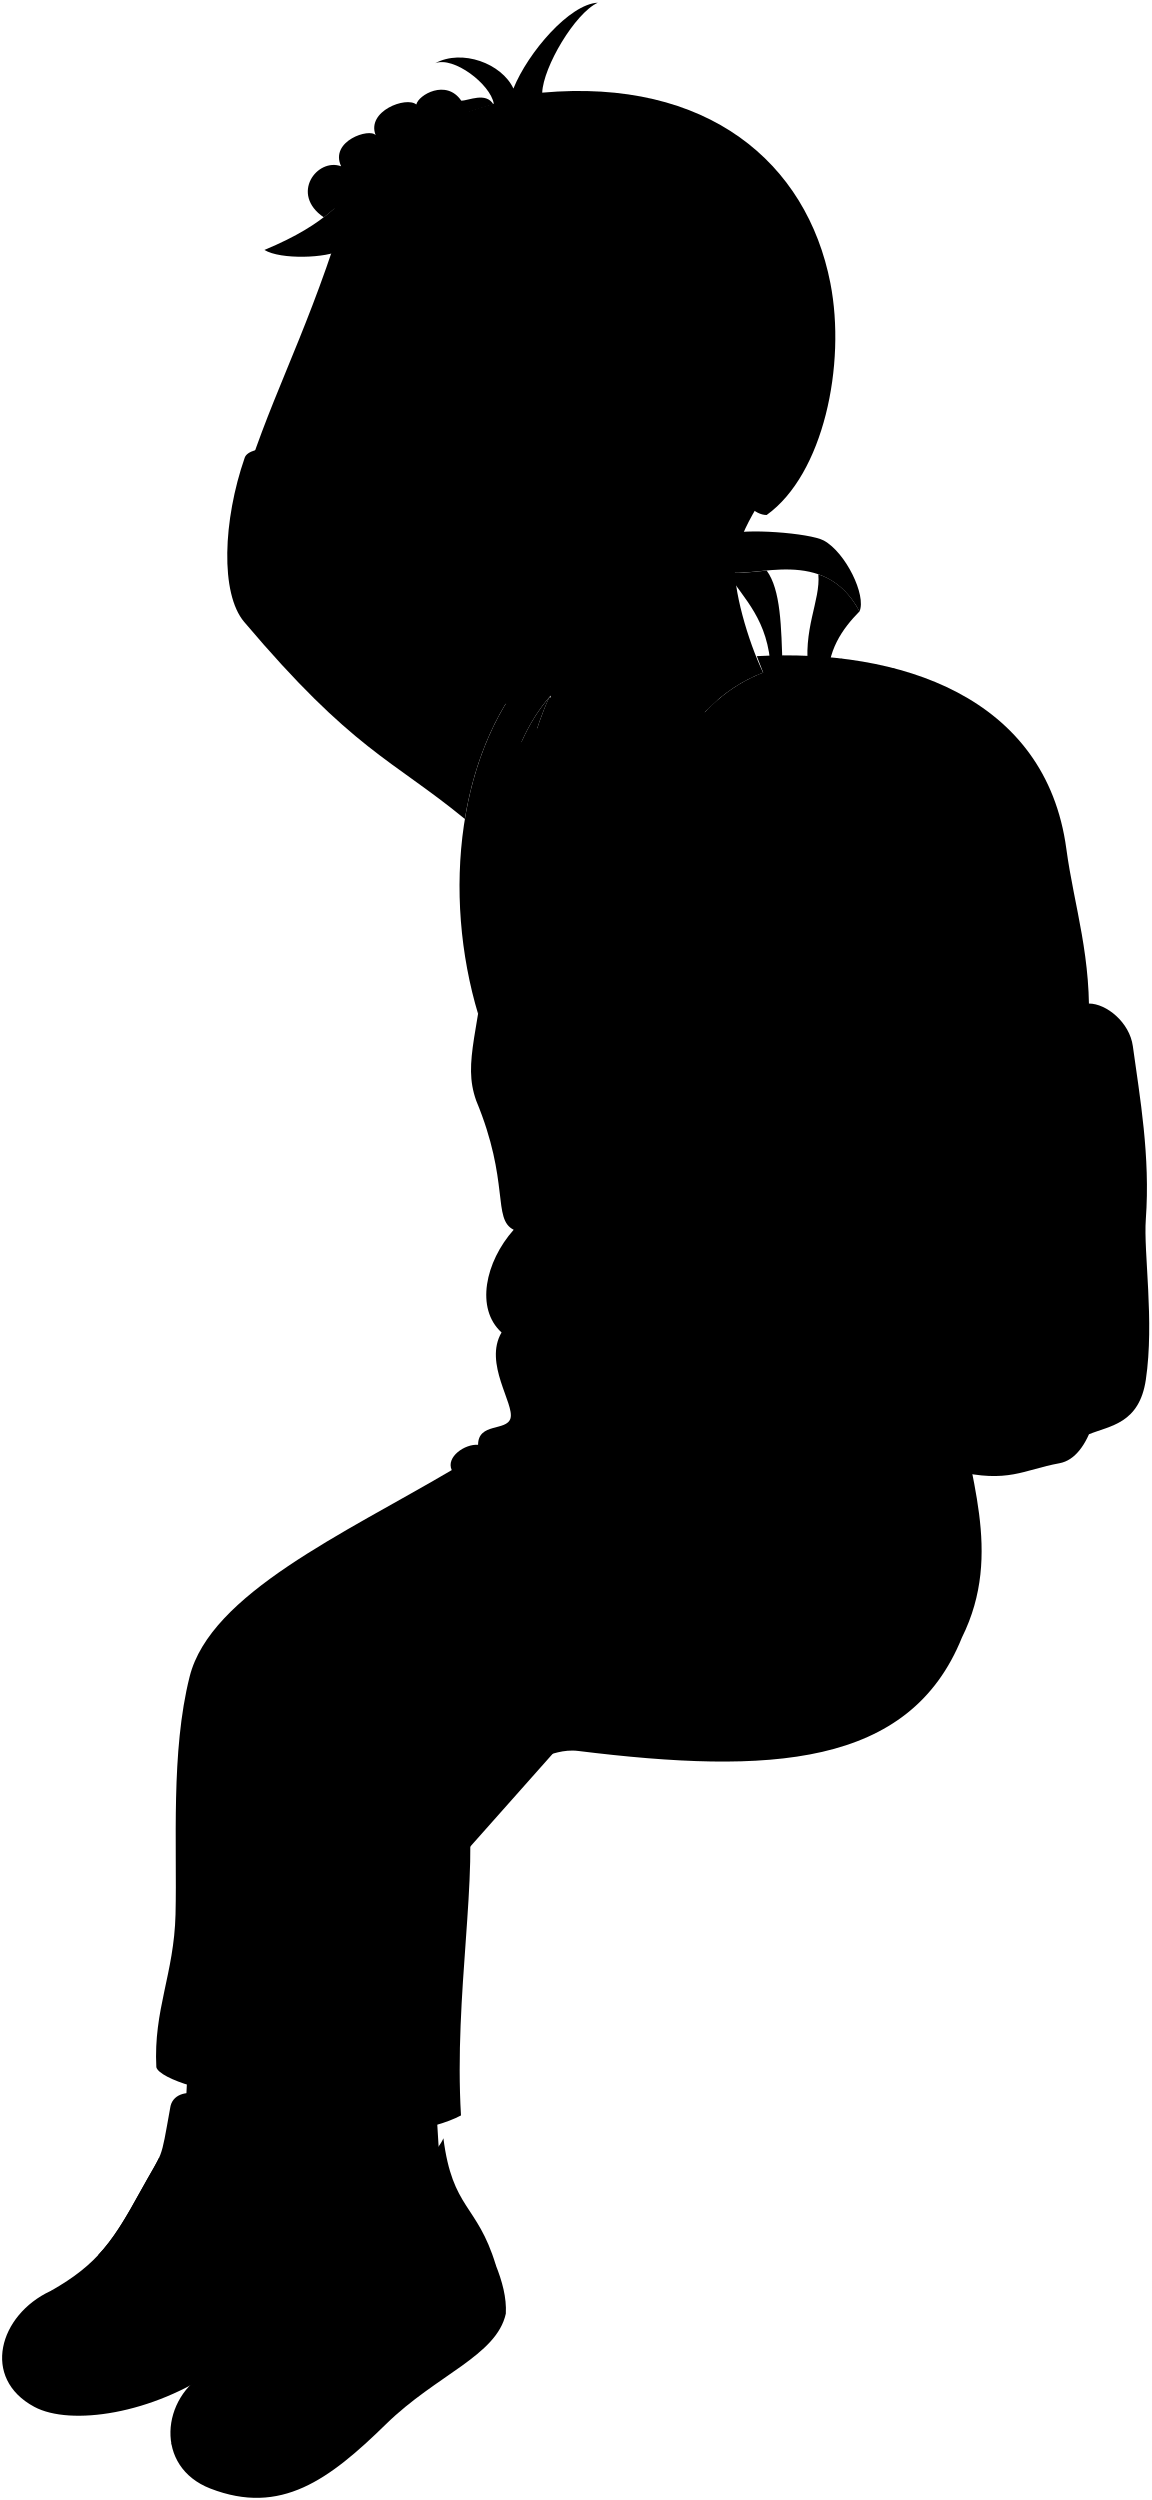
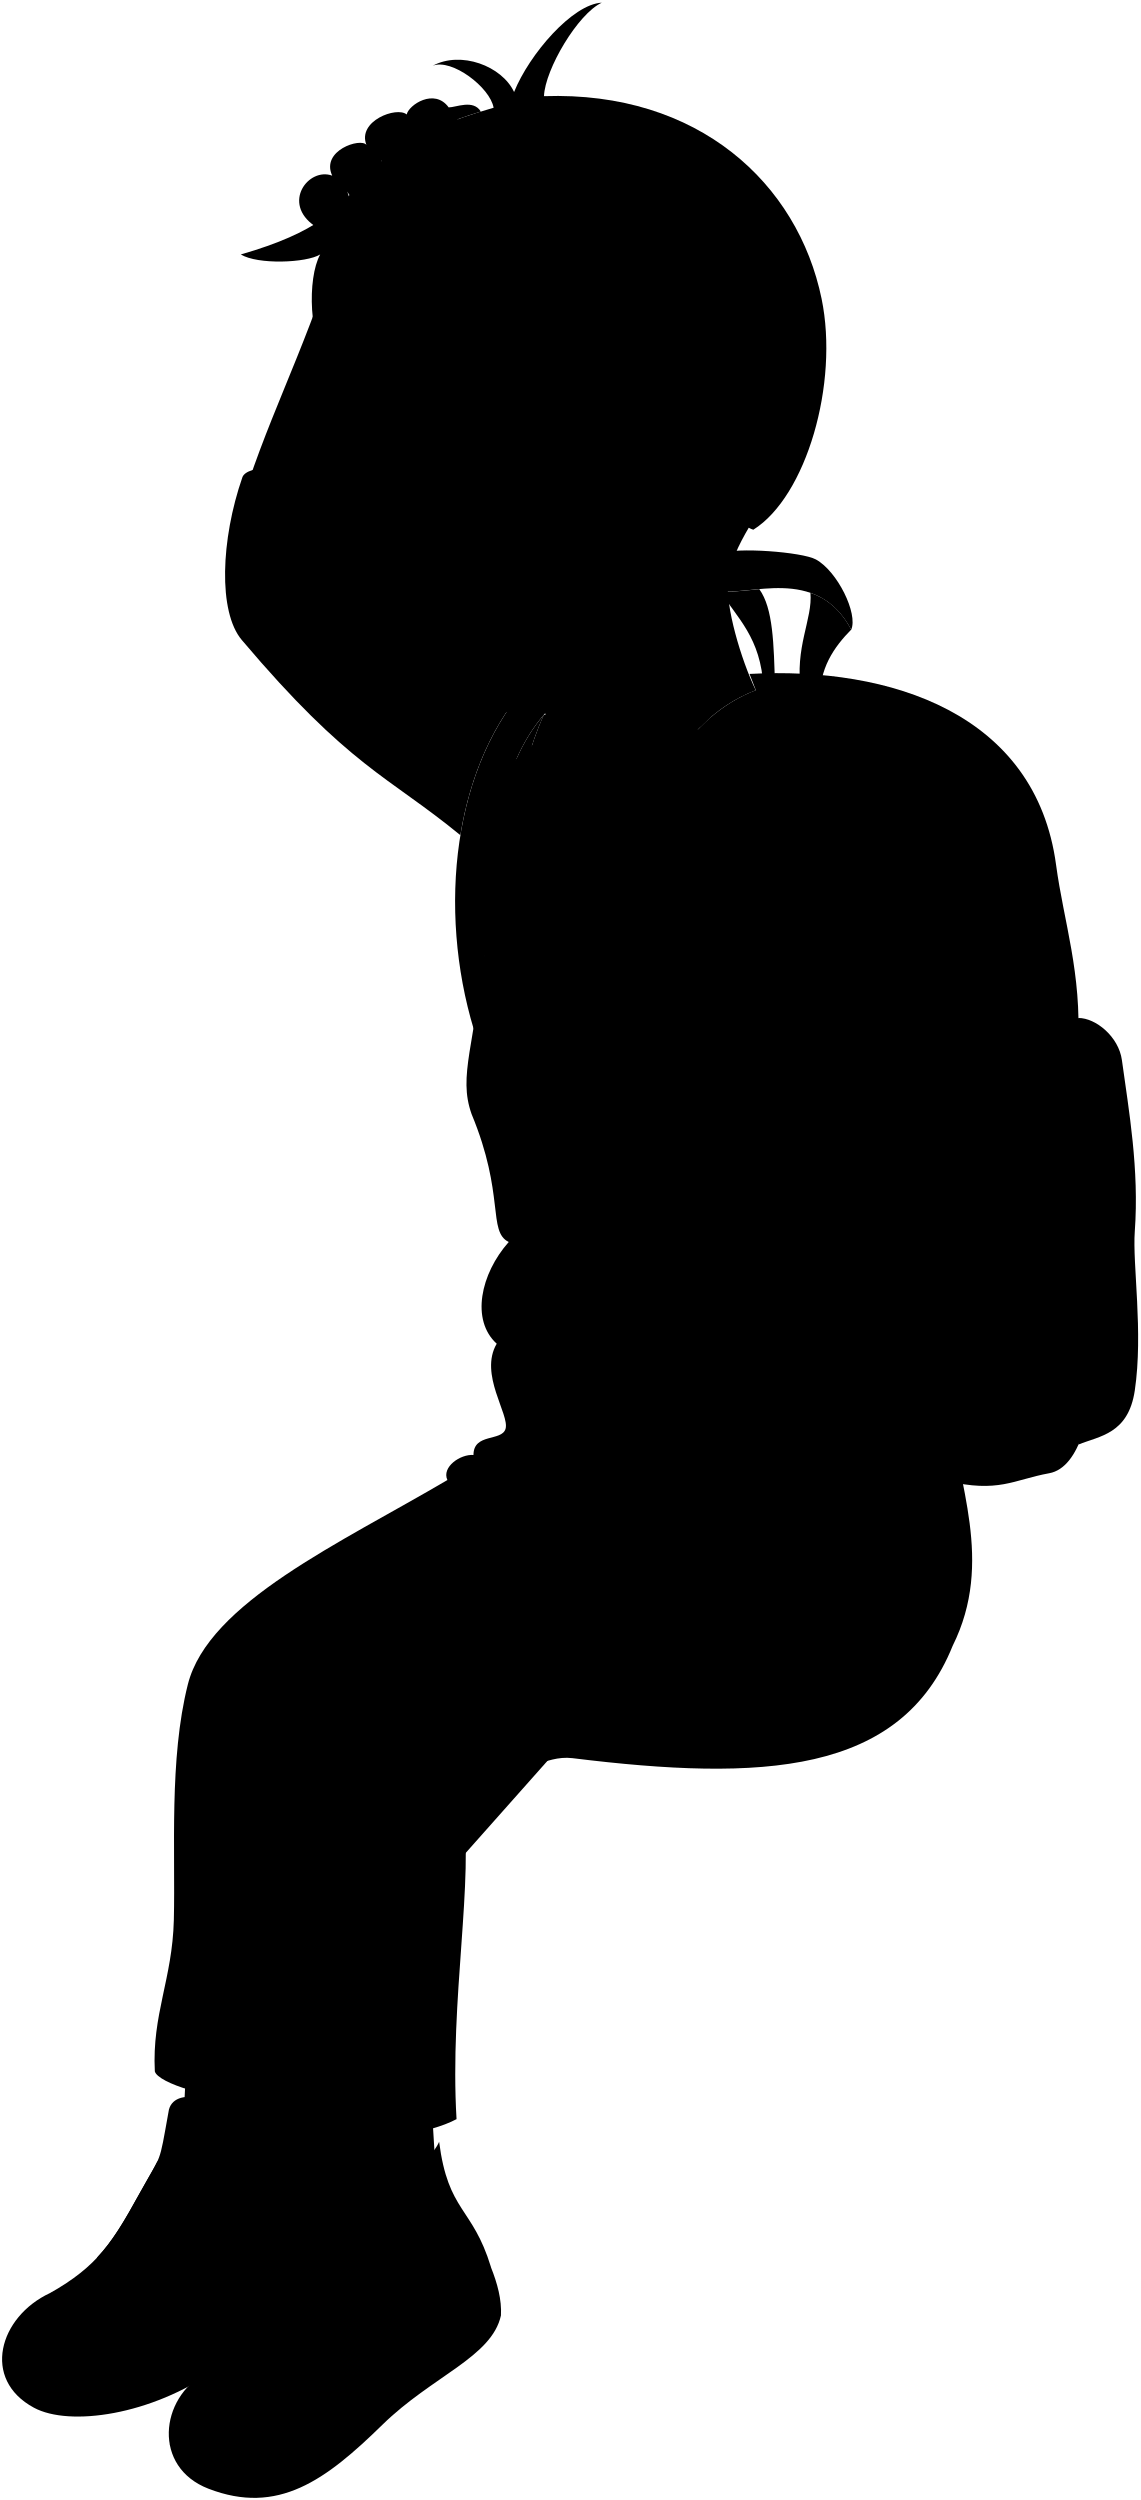
- <svg viewBox="0 0 131.98 286.56">
+ <svg viewBox="0 0 131.98 289.35">
  <g class="sockWhite">
-     <path d="m36.63,235.55l-.82,8.01c-2.29,2.39-12.5,2.48-14.57-1.02l.52-10.54,14.88,3.55Z" />
-     <path d="m49.92,240.2l.5,8.21c-1.88,2.72-11.97,4.29-14.57,1.17l-1.18-10.49,15.25,1.12Z" />
+     <path d="m36.63,238.34l-.82,8.01c-2.29,2.39-12.5,2.48-14.57-1.02l.52-10.54,14.88,3.55Z" />
+     <path d="m49.92,242.99l.5,8.21c-1.88,2.72-11.97,4.29-14.57,1.17l-1.18-10.49,15.25,1.12Z" />
  </g>
  <g class="soleWhite">
-     <path d="m40.32,255.79c.45,2,.65,3.94.25,5.72-1.82,4.6-8.97,5.31-15.59,9.97-7.47,5.26-16.93,6.62-21.05,4.4-6.1-3.28-4.04-10.52,1.85-13.27l34.53-6.81Z" />
-     <path d="m56.81,259.59c.76,1.9,1.27,3.78,1.17,5.61-1.06,4.83-7.95,7-13.73,12.66-6.53,6.39-12.07,10.51-20.13,7.39-6.46-2.5-5.66-10.48-.3-13.4l32.99-12.26Z" />
+     <path d="m40.32,258.58c.45,2,.65,3.94.25,5.72-1.82,4.6-8.97,5.31-15.59,9.97-7.47,5.26-16.93,6.62-21.05,4.4-6.1-3.28-4.04-10.52,1.85-13.27l34.53-6.81Z" />
+     <path d="m56.81,262.38c.76,1.9,1.27,3.78,1.17,5.61-1.06,4.83-7.95,7-13.73,12.66-6.53,6.39-12.07,10.51-20.13,7.39-6.46-2.5-5.66-10.48-.3-13.4l32.99-12.26Z" />
  </g>
  <g class="bennettShoe">
-     <path d="m36.75,241.45c.42,8.26,2.59,7.1,3.58,14.35-.42,3.18-5.21,6.84-11.13,8.93-6.65,2.34-7.63,4.18-12.15,5.91-1.97-4.98-7.94-8.27-11.26-8.03,5.54-3.13,7.26-5.9,10.36-11.52,2.65-4.79,2.21-3.1,3.35-9.43.39-3.2,6.7-1.79,6.27,2.37,4.35,1.18,9.31,0,10.98-2.58Z" />
-     <path d="m50.82,245.07c1.05,8.22,3.86,7.52,6,14.52.1,3.21-4.2,7.31-9.56,10.6-6.02,3.4-6.76,6.01-10.93,8.44-2.74-4.59-8.58-7.05-12.5-6.77,4.97-3.98,6.22-6.99,8.38-13.03,1.84-5.15,1.87-4,1.98-10.42.06-3.79,6.13-3.2,6.37.98,4.48.47,9.04-1.47,10.27-4.3Z" />
+     <path d="m36.75,244.24c.42,8.26,2.59,7.1,3.58,14.35-.42,3.18-5.21,6.84-11.13,8.93-6.65,2.34-7.63,4.18-12.15,5.91-1.97-4.98-7.94-8.27-11.26-8.03,5.54-3.13,7.26-5.9,10.36-11.52,2.65-4.79,2.21-3.1,3.35-9.43.39-3.2,6.7-1.79,6.27,2.37,4.35,1.18,9.31,0,10.98-2.58Z" />
+     <path d="m50.82,247.86c1.05,8.22,3.86,7.52,6,14.52.1,3.21-4.2,7.31-9.56,10.6-6.02,3.4-6.76,6.01-10.93,8.44-2.74-4.59-8.58-7.05-12.5-6.77,4.97-3.98,6.22-6.99,8.38-13.03,1.84-5.15,1.87-4,1.98-10.42.06-3.79,6.13-3.2,6.37.98,4.48.47,9.04-1.47,10.27-4.3Z" />
  </g>
  <g class="shoelace">
-     <path d="m16.15,251.08c-1.77,3.21-3.1,5.49-4.94,7.44,2.07.43,4.28,1.68,6.26,2.85,2.94-3.47,5.32-7.34,7.12-11.66-1.3-.65-4.29-1.74-6.37-2.35-.42.86-1.03,1.83-2.07,3.72Z" />
-     <path d="m32.2,258.82c-1.24,3.46-2.18,5.92-3.68,8.14,2.11.09,5.34.76,6.64,1.8,2.34-3.89,4.07-8.1,5.16-12.65-1.28-.54-4.35-1.2-6.66-1.3-.28.92-.72,1.97-1.45,4Z" />
+     <path d="m16.15,253.87c-1.77,3.21-3.1,5.49-4.94,7.44,2.07.43,4.28,1.68,6.26,2.85,2.94-3.47,5.32-7.34,7.12-11.66-1.3-.65-4.29-1.74-6.37-2.35-.42.86-1.03,1.83-2.07,3.72Z" />
+     <path d="m32.2,261.61c-1.24,3.46-2.18,5.92-3.68,8.14,2.11.09,5.34.76,6.64,1.8,2.34-3.89,4.07-8.1,5.16-12.65-1.28-.54-4.35-1.2-6.66-1.3-.28.92-.72,1.97-1.45,4Z" />
  </g>
-   <path class="converseLogo" d="m32.26,258.65c1.55-4.32,1.77-4.08,1.88-8.14-.78-.84-1.86-1.22-3.15-.71-4.34,1.72-2.8,9.58,1.27,8.84Z" />
+   <path class="converseLogo" d="m32.26,261.44c1.55-4.32,1.77-4.08,1.88-8.14-.78-.84-1.86-1.22-3.15-.71-4.34,1.72-2.8,9.58,1.27,8.84Z" />
  <g class="backpack">
-     <path class="backpackMedium" d="m124.82,115.03c2,0,4.66,2.16,5.03,4.88.81,5.89,2.01,12.63,1.49,19.83-.28,3.83,1,11.66,0,18.41-.75,5.03-4.08,5.26-6.52,6.25-1.87-18.34-2.2-46.23,0-49.38Z" />
-     <polygon class="backpackZipperPull" points="129.44 128.86 128.16 129.05 128.82 135.95 130.62 135.66 129.44 128.86" />
-     <path class="backpackZipperTeeth" d="m124.83,115.89c2.94.98,3.57,4.1,3.92,7.02.24,2.05.31,3.69.69,5.95l-1.28.19c-.26-2.17-.27-3.53-.42-5.85-.19-2.87-1.06-5.73-2.91-6.58v-.73Z" />
-     <path class="backpackPocket" d="m125.76,129.92c1.44,8.95-.03,15.61.49,24.44.36,6.17-1.26,12.71-4.8,13.36-4.2.77-5.86,2.32-11.94.88l-.77-36.58c5.21-2.17,11.72-3.87,17.02-2.1Z" />
-     <path class="backpackLight" d="m86.75,75.21c16.36-.88,33.13,4.6,35.48,22.1.89,6.62,2.98,12.49,2.54,20.89-.11,4.34.77,6.85.99,11.72-3.98-.22-11.16,2.43-17.02,2.1l-21.99-56.81Z" />
+     <path class="backpackMedium" d="m124.82,117.82c2,0,4.66,2.16,5.03,4.88.81,5.89,2.01,12.63,1.49,19.83-.28,3.83,1,11.66,0,18.41-.75,5.03-4.08,5.26-6.52,6.25-1.87-18.34-2.2-46.23,0-49.38Z" />
+     <polygon class="backpackZipperPull" points="129.44 131.65 128.16 131.84 128.82 138.74 130.62 138.45 129.44 131.65" />
+     <path class="backpackZipperTeeth" d="m124.83,118.68c2.94.98,3.57,4.1,3.92,7.02.24,2.05.31,3.69.69,5.95l-1.28.19c-.26-2.17-.27-3.53-.42-5.85-.19-2.87-1.06-5.73-2.91-6.58v-.73Z" />
+     <path class="backpackPocket" d="m125.76,132.71c1.44,8.95-.03,15.61.49,24.44.36,6.17-1.26,12.71-4.8,13.36-4.2.77-5.86,2.32-11.94.88l-.77-36.58c5.21-2.17,11.72-3.87,17.02-2.1Z" />
+     <path class="backpackLight" d="m86.75,78c16.36-.88,33.13,4.6,35.48,22.1.89,6.62,2.98,12.49,2.54,20.89-.11,4.34.77,6.85.99,11.72-3.98-.22-11.16,2.43-17.02,2.1l-21.99-56.81Z" />
    <g class="backpackAdjusterDark">
-       <path d="m93.8,65.82c.28,3.05-1.87,6.31-1.08,11.47l2.22,1.06c-.23-3.71,1.63-6.29,3.58-8.27-1.27-2.39-2.93-3.64-4.72-4.26Z" />
-       <path d="m83.29,65.53c1.98,3.19,4.79,5.44,5.07,11.26l1.34-.16c-.14-4.85-.21-9.02-1.82-11.23-1.86.17-3.51.43-4.6.14Z" />
+       <path d="m93.8,68.61c.28,3.05-1.87,6.31-1.08,11.47l2.22,1.06c-.23-3.71,1.63-6.29,3.58-8.27-1.27-2.39-2.93-3.64-4.72-4.26Z" />
+       <path d="m83.29,68.32c1.98,3.19,4.79,5.44,5.07,11.26l1.34-.16c-.14-4.85-.21-9.02-1.82-11.23-1.86.17-3.51.43-4.6.14Z" />
    </g>
-     <path class="backpackCreaseLine" d="m96.42,75.48c3.04,1.2,6.78,4.37,9.12,8.73" />
-     <path class="backpackOverlapLine" d="m102.37,76.57c6.6,3.79,11.13,8.68,13.5,14.82,4.01,10.36,3.71,24.2,4.91,39.07" />
+     <path class="backpackCreaseLine" d="m96.42,78.27c3.04,1.2,6.78,4.37,9.12,8.73" />
+     <path class="backpackOverlapLine" d="m102.37,79.36c6.6,3.79,11.13,8.68,13.5,14.82,4.01,10.36,3.71,24.2,4.91,39.07" />
  </g>
-   <path class="shirtWhite" d="m112.55,142.19c-26.52,66.01-111.71-106.42-5.5-50.07,5.97,10.17,5.71,28.84,5.5,50.07Z" />
+   <path class="shirtWhite" d="m112.55,144.98c-26.52,66.01-111.71-106.42-5.5-50.07,5.97,10.17,5.71,28.84,5.5,50.07Z" />
  <g class="overalls">
-     <path d="m112.15,150.39c2.41-2.55.21-5.23.85-8.99-4.46,8.05-12.76,15.69-15.66,15.08-7.81-1.68-21.88-50.83-21.88-50.83-5.31,2.46-14.59,2.02-19.19,0-1.3,12.7-3.28,15.99-1.69,20.5,3.89,9.37,1.83,13.58,4.3,14.81-3.27,3.69-4.4,9.04-1.39,11.77-2.08,3.54,1.52,8.21,1.02,9.86-.45,1.48-3.71.46-3.71,3.02-1.51-.12-3.71,1.39-3.02,2.9-12.41,7.31-27.66,14.19-30.04,23.66-2.18,8.65-1.43,19.26-1.62,27.26-.17,6.85-2.54,10.92-2.2,17.52.34,1.36,6.75,3.34,10.81,3.09.17,5.64,17.73,5.84,24.11,2.44-.82-13.89,2.08-27.72.69-36.52,1.89-.72,2.32-2.24,1.8-4.29,1.81.81,2.98.29,3.87-.83,1.36,2.22,3.72-.55,7.06-.14,21.96,2.71,37.99,1.91,44-13,4.87-9.79.46-18.95-.28-27.39-.23-3.63,3.25-6.03,2.18-9.91Z" />
-     <path d="m71.66,119.59c-4.54.32-9.92-.12-13.79-1.28-.07,4.38.57,8.65,1.92,12.82.66.82,1.51,1.61,2.59,2.38,2.68.61,5.38,1.02,8.38,1.01.86-.6,1.72-1.43,2.28-2.16-.67-4.34-1.16-8.57-1.38-12.77Z" />
-     <path d="m74.2,97.22c.67-6.74,3.44-13.02,8.05-16.99-6.69,3.97-11.02,11.61-12.04,23.28.09.68,2.54.6,3.68-.02,0-2.06.1-4.15.31-6.28Z" />
-     <path d="m56.46,103.21c1.27.32,2.6.33,2.6-.22,0-7.8.7-16.01,3.89-23.06-5.2,6.1-5.82,14.56-6.49,23.28Z" />
+     <path d="m112.15,153.18c2.41-2.55.21-5.23.85-8.99-4.46,8.05-12.76,15.69-15.66,15.08-7.81-1.68-21.88-50.83-21.88-50.83-5.31,2.46-14.59,2.02-19.19,0-1.3,12.7-3.28,15.99-1.69,20.5,3.89,9.37,1.83,13.58,4.3,14.81-3.27,3.69-4.4,9.04-1.39,11.77-2.08,3.54,1.52,8.21,1.02,9.86-.45,1.48-3.71.46-3.71,3.02-1.51-.12-3.71,1.39-3.02,2.9-12.41,7.31-27.66,14.19-30.04,23.66-2.18,8.65-1.43,19.26-1.62,27.26-.17,6.85-2.54,10.92-2.2,17.52.34,1.36,6.75,3.34,10.81,3.09.17,5.64,17.73,5.84,24.11,2.44-.82-13.89,2.08-27.72.69-36.52,1.89-.72,2.32-2.24,1.8-4.29,1.81.81,2.98.29,3.87-.83,1.36,2.22,3.72-.55,7.06-.14,21.96,2.71,37.99,1.91,44-13,4.87-9.79.46-18.95-.28-27.39-.23-3.63,3.25-6.03,2.18-9.91Z" />
+     <path d="m71.66,122.38c-4.54.32-9.92-.12-13.79-1.28-.07,4.38.57,8.65,1.92,12.82.66.82,1.51,1.61,2.59,2.38,2.68.61,5.38,1.02,8.38,1.01.86-.6,1.72-1.43,2.28-2.16-.67-4.34-1.16-8.57-1.38-12.77Z" />
+     <path d="m74.2,100.01c.67-6.74,3.44-13.02,8.05-16.99-6.69,3.97-11.02,11.61-12.04,23.28.09.68,2.54.6,3.68-.02,0-2.06.1-4.15.31-6.28Z" />
+     <path d="m56.46,106c1.27.32,2.6.33,2.6-.22,0-7.8.7-16.01,3.89-23.06-5.2,6.1-5.82,14.56-6.49,23.28Z" />
  </g>
-   <path class="overallsFlap" d="m71.66,119.59c-.03-.67-.06-1.34-.09-2.01-4.81.29-9.61-.06-13.62-1.27-.04.67-.07,1.33-.08,2,3.87,1.16,9.25,1.6,13.79,1.28Z" />
+   <path class="overallsFlap" d="m71.66,122.38c-.03-.67-.06-1.34-.09-2.01-4.81.29-9.61-.06-13.62-1.27-.04.67-.07,1.33-.08,2,3.87,1.16,9.25,1.6,13.79,1.28Z" />
  <g class="clothingSilver">
-     <ellipse cx="72.79" cy="110.52" rx="1.83" ry="1.89" />
-     <ellipse cx="56.99" cy="109.58" rx="1.83" ry="1.89" />
+     <ellipse cx="72.79" cy="113.31" rx="1.83" ry="1.89" />
+     <ellipse cx="56.99" cy="112.37" rx="1.83" ry="1.89" />
  </g>
  <g class="backpackAdjusterLight">
-     <path d="m83.45,61.27c1.67-.76,9.38-.18,10.98.69,2.49,1.36,4.9,6.28,4.09,8.13-4.03-7.58-12.02-3.72-15.23-4.56-.24-.8-1.03-3.72.17-4.26Z" />
-     <path d="m97.33,137.6c4.31,6.62,8.88,13.26,13.68,18.39.46,2.97-.68,4.11-.57,6.62-6.96-7.65-12.63-15.62-17.06-22.91l3.95-2.1Z" />
+     <path d="m83.45,64.06c1.67-.76,9.38-.18,10.98.69,2.49,1.36,4.9,6.28,4.09,8.13-4.03-7.58-12.02-3.72-15.23-4.56-.24-.8-1.03-3.72.17-4.26Z" />
+     <path d="m97.33,140.39c4.31,6.62,8.88,13.26,13.68,18.39.46,2.97-.68,4.11-.57,6.62-6.96-7.65-12.63-15.62-17.06-22.91l3.95-2.1Z" />
  </g>
  <g class="backpackStrap">
-     <path d="m98.03,81.27l-14.51,22.39c.94,11.88,4.66,17.6,12.65,27.46,1.86,2.29-.13,4.39,1.16,6.48-.7,1.2-2.39,2.29-3.95,2.1-2.13-2.59-3.02-1.2-6.22-4.49-11.25-11.6-14.36-23.93-12.96-37.99.93-9.33,5.88-17.76,14.16-20.44,2.79-.9,8.67,2.09,9.67,4.49Z" />
-     <path d="m68.44,75.44c-14.42,8.24-10.25,25.81-13.61,40.88-4.16-13.77-2.51-30.65,6.75-40.42.51-.76,5.12-1.22,6.86-.46Z" />
+     <path d="m98.03,84.06l-14.51,22.39c.94,11.88,4.66,17.6,12.65,27.46,1.86,2.29-.13,4.39,1.16,6.48-.7,1.2-2.39,2.29-3.95,2.1-2.13-2.59-3.02-1.2-6.22-4.49-11.25-11.6-14.36-23.93-12.96-37.99.93-9.33,5.88-17.76,14.16-20.44,2.79-.9,8.67,2.09,9.67,4.49Z" />
+     <path d="m68.44,78.23c-14.42,8.24-10.25,25.81-13.61,40.88-4.16-13.77-2.51-30.65,6.75-40.42.51-.76,5.12-1.22,6.86-.46Z" />
  </g>
  <g class="bennettSleeves">
-     <path d="m61.58,75.9l-17.97-13.87c5.41-9.49-14.5-12.61-15.56-9.57-2.49,7.18-2.82,15.57-.06,18.83,12.46,14.73,16.89,15.7,25.29,22.58,1.13-6.88,3.82-13.25,8.3-17.97Z" />
-     <path d="m98.33,81.75c-10.11-3.47-17.9,7.95-14.81,21.91-.87,1.44-.78,2.34,0,2.85-2.01,13.12-6.25,12.34-3.78,14.89-.98,2.06-1.53,4.35-1.62,6.87-2.7.31-1.68,3.09-2.16,4.86-.4,1.47-2.85,1.54-1.39,4.4-3.24,1.39-.14,2.99-3.45,6.41,1.61,3.68,14.65,9.14,16.4,7.75,2.94-4.97,5.41-9.85,6.76-13.92,2.29-6.9,4.21-16.82,6.64-25.72,11.23-11.08,7.44-25.34-2.58-30.29Z" />
-     <path d="m82.25,80.23l-19.3-.3s0,0,0,0c-.84,1.85-1.5,3.77-2.03,5.75,2.49,3.46,8.92,3.96,13.45,2.81,2.02-3.62,4.68-6.37,7.88-8.27Z" />
+     <path d="m61.58,78.69l-17.97-13.87c5.41-9.49-14.5-12.61-15.56-9.57-2.49,7.18-2.82,15.57-.06,18.83,12.46,14.73,16.89,15.7,25.29,22.58,1.13-6.88,3.82-13.25,8.3-17.97Z" />
+     <path d="m98.33,84.54c-10.11-3.47-17.9,7.95-14.81,21.91-.87,1.44-.78,2.34,0,2.85-2.01,13.12-6.25,12.34-3.78,14.89-.98,2.06-1.53,4.35-1.62,6.87-2.7.31-1.68,3.09-2.16,4.86-.4,1.47-2.85,1.54-1.39,4.4-3.24,1.39-.14,2.99-3.45,6.41,1.61,3.68,14.65,9.14,16.4,7.75,2.94-4.97,5.41-9.85,6.76-13.92,2.29-6.9,4.21-16.82,6.64-25.72,11.23-11.08,7.44-25.34-2.58-30.29Z" />
+     <path d="m82.25,83.02l-19.3-.3s0,0,0,0c-.84,1.85-1.5,3.77-2.03,5.75,2.49,3.46,8.92,3.96,13.45,2.81,2.02-3.62,4.68-6.37,7.88-8.27Z" />
+   </g>
+   <g class="clothesFoldLine">
+     <path d="m54.24,83.03c-.65,2.69-1.06,5.86-.24,7.93" />
+     <path d="m52.8,82.35c-.75,1.86-1.73,4.11-1.22,5.59" />
+     <path d="m45.5,73.94c.36,2.36,1.39,4.13.6,6.02" />
+     <path d="m42.84,68.88c-2.07,6.1-2.03,13.67,2.78,17.69" />
+     <path d="m42.73,67.02c-7.3,5.03-18.51,4.24-4.55,0" />
+     <path d="m40.04,64.89c-3.42.86-6.94,1.11-10.53.96" />
  </g>
  <g class="clothesDisplayLine">
-     <path d="m36.32,278.62c-6.02,5.09-15.08,4.98-16.68,1.45" />
-     <path d="m17.05,270.63c-5.21,2.76-14.5,2.32-16.73.54" />
+     <path d="m36.32,281.41c-6.02,5.09-15.08,4.98-16.68,1.45" />
+     <path d="m17.05,273.42c-5.21,2.76-14.5,2.32-16.73.54" />
  </g>
  <g class="clothesOverlapLine">
-     <path d="m28.72,240.03c-.25-1.83-.33-3.89.33-7.04.98-4.67-1.24-34.37,2.67-42.92,3.71-8.12,27.14-17.63,43.61-21.92,1.19-1.83,3.43-2.52,6.38-2.44,4.56-2.13,9.57-2.63,14.85-2.09" />
-     <path d="m23.37,252.4c-2.48-1.04-4.65-2.03-6.54-2.52" />
-     <path d="m21.97,255c-2.3-1.03-4.55-1.82-6.63-2.47" />
-     <path d="m20.56,257.27c-2.26-1.2-4.44-2.12-6.5-2.54" />
-     <path d="m19.02,259.44c-2.14-1.24-4.23-2.22-6.21-2.85" />
-     <path d="m25.77,244.03c-.2,1.65-.3,3.1-1.18,5.68" />
-     <path d="m39.53,258.96c-2.56-.78-4.87-1.43-6.86-1.44" />
-     <path d="m38.57,261.75c-2.43-.81-4.76-1.33-6.94-1.38" />
-     <path d="m37.54,264.22c-2.42-.82-4.73-1.38-6.83-1.46" />
-     <path d="m36.37,266.6c-2.26-.98-4.44-1.69-6.58-1.82" />
-     <path d="m40.55,249.37c.06,1.66.22,4.05-.24,6.74" />
+     <path d="m28.72,242.82c-.25-1.83-.33-3.89.33-7.04.98-4.67-1.24-34.37,2.67-42.92,3.71-8.12,27.14-17.63,43.61-21.92,1.19-1.83,3.43-2.52,6.38-2.44,4.56-2.13,9.57-2.63,14.85-2.09" />
+     <path d="m23.37,255.19c-2.48-1.04-4.65-2.03-6.54-2.52" />
+     <path d="m21.97,257.79c-2.3-1.03-4.55-1.82-6.63-2.47" />
+     <path d="m20.56,260.06c-2.26-1.2-4.44-2.12-6.5-2.54" />
+     <path d="m19.02,262.23c-2.14-1.24-4.23-2.22-6.21-2.85" />
+     <path d="m25.77,246.82c-.2,1.65-.3,3.1-1.18,5.68" />
+     <path d="m39.53,261.75c-2.56-.78-4.87-1.43-6.86-1.44" />
+     <path d="m38.57,264.54c-2.43-.81-4.76-1.33-6.94-1.38" />
+     <path d="m37.54,267.01c-2.42-.82-4.73-1.38-6.83-1.46" />
+     <path d="m36.37,269.39c-2.26-.98-4.44-1.69-6.58-1.82" />
+     <path d="m40.55,252.16c.06,1.66.22,4.05-.24,6.74" />
  </g>
  <g class="eye">
-     <circle class="sclera" cx="60.29" cy="51.66" r="7.85" />
-     <ellipse class="irisDarkBrown" cx="59.17" cy="51.78" rx="2.47" ry="2.94" transform="translate(-7.07 9.41) rotate(-8.58)" />
-     <ellipse class="pupil" cx="58.72" cy="51.85" rx=".96" ry="1.14" transform="translate(-7.08 9.34) rotate(-8.58)" />
+     <circle class="sclera" cx="59.35" cy="52.49" r="8.24" />
+     <ellipse class="irisDarkBrown" cx="58.04" cy="52.61" rx="2.6" ry="3.08" transform="translate(-7.2 9.25) rotate(-8.58)" />
+     <ellipse class="pupil" cx="57.57" cy="52.68" rx="1.01" ry="1.2" transform="translate(-7.22 9.18) rotate(-8.58)" />
  </g>
  <g class="skinEastAsian">
-     <path d="m67.43,170.45h0c6.91-5.21,13.5-10.55,19.13-18.54-3.18,0-12.04-3.83-14.78-6.99-6.4,8.74-11.79,21.17-14.83,23.69-7.9,6.16-14.46,5.22-14.54,12.32h0c7.02-3.98,16.35-7.72,25.02-10.48Z" />
-     <path d="m47.97,19.47c-3.64,14.58-1.14,31.05-4.21,38.72-2.59,4.39-16.07.08-15.01-5.13,3.29-9.76,7.55-17.29,11.84-32.44" />
-     <path d="m57.29,72.03c-.15.58,4.37,3.37,5.81,7.75,1.09,5.64,9.8,5.65,18.04,1.49,1.79-1.81,3.91-3.24,6.33-4.17,0,0,0,0,0,0-1.72-3.57-3.53-9.76-3.2-12.67.48-4.18,3.59-7.73,7.58-14.57" />
-     <path d="m77.37,67.02c-1.02,3.41-5.51,8.35-9.62,10.34-4.41,2.14-7.91,3.6-11.39,3.29-5.2-.45-5.56-3.9-7.56-5.46-3.03-2.37-8.69-11.23-6.01-22.31,1.42-5.85-7.73-14.87-.56-25.03,21.64-26.72,69.76,13.85,43.81,30.3-.9,1.69-3.79,6.46-7.17,3.9m-22.82-9.14c3.32,1.58,6.9.91,9.08-1.62-3.47-.58-5.57-2.03-7.44-1.43-1.48.47-1.58.83-2.78,1.98-.46.44.72.87,1.14,1.07Z" />
+     <path d="m67.43,173.24h0c6.91-5.21,13.5-10.55,19.13-18.54-3.18,0-12.04-3.83-14.78-6.99-6.4,8.74-11.79,21.17-14.83,23.69-7.9,6.16-14.46,5.22-14.54,12.32h0c7.02-3.98,16.35-7.72,25.02-10.48Z" />
+     <path d="m47.97,22.26c-3.54,14.15-.97,29.52-4.21,37.61-2.59,4.39-16.08,1.18-15.02-4.02,3.43-10.19,7.67-17.72,11.84-32.44" />
+     <path d="m57.29,74.82c-.15.58,4.37,3.37,5.81,7.75,1.09,5.64,9.8,5.65,18.04,1.49,1.79-1.81,3.91-3.24,6.33-4.17,0,0,0,0,0,0-1.72-3.57-3.53-9.76-3.2-12.67.48-4.18,3.59-7.73,7.58-14.57" />
+     <path d="m76.8,68.75c-1.08,3.59-5.62,8.23-9.94,10.32-4.63,2.25-7.58,3.85-11.24,3.54-5.46-.48-5.94-2.97-7.85-4.81-3.89-3.75-9.53-12.45-7.09-23.95,1.31-6.18-7.81-14.57-.28-25.24,22.72-28.05,72.84,14.28,45.59,31.55-1.42,1.47-3.57,6.18-7.36,3.83m-23.85-10.18c3.49,1.66,6.87,1.03,9.16-1.62-3.64-.61-5.47-2.21-7.44-1.58-1.55.49-1.65.87-2.92,2.08-.49.47.75.92,1.2,1.13Z" />
  </g>
-   <path class="lipMaleMedium__noStroke" d="m49.28,67.5c1.57.99,2.79,1.03,4.4.27,1.5,1.91,3.08,1.54,5.08,3.43-2.29.31-1.94,3.75-7.03,2.69-2.9-.6-3.46-2.33-2.23-4.03.43-.96-1.63-1.13-.22-2.36Z" />
-   <path class="teeth" d="m56.09,70.48c-1.29-.32-2.6-1.31-3.01-1.07-.74.43-1.66.84-3.07,0-.01.1-.03.2-.07.26,1.3.65,1.51,1.23,2.16,1.33,1.23.19,1.92-.68,3.99-.53Z" />
+   <path class="lipMaleMedium__noStroke" d="m47.54,69.42c1.65,1.04,2.93,1.08,4.62.28,1.58,2,3.2,1.31,5.3,3.3-2.4.33-1.72,4-7.07,2.89-3.05-.63-3.63-2.44-2.34-4.23.45-1.01-1.99-.95-.5-2.24Z" />
+   <path class="teeth" d="m54.65,72.25c-1.36-.34-2.42-1.31-2.84-1.07-.77.45-1.74.88-3.23,0-.01.11-.03.21-.08.28,1.36.68,1.59,1.29,2.27,1.4,1.29.2,1.7-.78,3.88-.61Z" />
  <g class="lipOverlapLine">
-     <path d="m58.86,71.22c-1.18-.23-1.81-.46-2.77-.74" />
-     <path d="m49.94,69.67c-.45-.03-1.04.63-1.72.94" />
-     <path d="m50.01,69.41c-.25-.13-.55-.37-.69-.65" />
+     <path d="m57.56,73.02c-1.24-.25-1.9-.48-2.91-.77" />
+     <path d="m48.51,71.46c-.47-.04-1.09.66-1.8.99" />
+     <path d="m48.58,71.18c-.26-.13-.58-.39-.72-.68" />
  </g>
  <g class="lipEdgeLine">
-     <path d="m53.68,67.76c-1.61.77-2.83.73-4.4-.27" />
-     <path d="m55.39,73.67c-.65,0-4.51,1.8-6.2-1.68" />
+     <path d="m52.16,69.7c-1.69.8-2.97.76-4.62-.28" />
+     <path d="m54.23,75.65c-.68,0-4.74,1.89-6.51-1.77" />
  </g>
-   <path class="cheekLine" d="m58.25,70.51c.43.45.9.9,1.02,1.84" />
+   <path class="cheekLine" d="m56.92,72.28c.45.47.94.94,1.07,1.93" />
  <g class="noseLine">
-     <path d="m55.4,64.81c1.38-1.17.72-3.24-.36-3.66" />
-     <path d="m50.2,64.38s1.81-.46,3.58.54" />
-     <path d="m48.45,56.99c-.65,2.31-3.32,5.3-1.75,7.31,1.24,1.59,3.17,1.53,4.74.43" />
+     <path d="m54,66.41c1.45-1.23.76-3.4-.38-3.85" />
+     <path d="m48.55,65.96s1.9-.49,3.76.57" />
+     <path d="m46.71,58.2c-.69,2.43-3.49,5.56-1.84,7.67,1.3,1.67,3.33,1.61,4.98.46" />
  </g>
-   <path class="eyeFoldLine" d="m56.72,54.9c3.09,2.19,5.01.12,6.24,0" />
-   <path class="eyeCornerLine" d="m65.14,51.3c.51.03.95.12,1.52.06" />
+   <path class="eyeFoldLine" d="m55.47,55.88c3.24,2.3,5.26.12,6.55,0" />
+   <path class="eyeCornerLine" d="m63.94,52.18c.53.03,1,.12,1.6.07" />
  <g class="eyebrowBlack">
-     <path d="m52.02,44.34c4.91,1.39,10.5-1.26,14.13,3.79-5.74-3.17-10.86.17-14.13-3.79Z" />
-     <path d="m41.93,46.73c1.73-.2,3.79-.79,4.45-2.54-1.54.46-3.83.76-5,.85.16.56.43,1.16.56,1.69Z" />
+     <path d="m50.53,44.79c5.15,1.46,11.02-1.32,14.84,3.98-6.03-3.33-11.4.17-14.84-3.98Z" />
+     <path d="m39.77,47.38c1.81-.21,4.28-.89,4.98-2.72-1.62.48-4.33.86-5.56.95.16.59.45,1.22.59,1.77Z" />
  </g>
-   <path class="eyepatch" d="m41.18,44.45c.64,3.23,2.36,5.37,1.62,8.44-.48,2-.71,3.93-.73,5.78,3.79-.8,7.18-3,7.25-6.94.08-4.59-4.02-6.82-8.14-7.28Z" />
-   <path class="eyepatchGauze" d="m42.32,55.38c2.27-.34,4.24-1.87,4.24-3.72,0-1.98-1.83-3.81-4.26-4.1-.53.6-.55,1.7-.59,2.33-.06.81.6,1.05.81,1.35-.96,1.39-.59,1.52-.33,2.31.13.38-.16,1.15.13,1.84Z" />
-   <path class="hairBlack" d="m61.35,39.93c4.51,2.53,6.05,3.17,9.07,3.11,2.51,1.96,4.07,2.36,4.18,6.15,1.97-.14,4.43-.86,5.56-1.73,1.45-6.24,8.97-4.39,10.1.21.95,3.85-1.12,6.29-4.22,10.49.39.44,1.17.89,1.84.87,6.5-4.66,9.13-17.21,7.3-26.58-2.7-13.81-14.07-23.53-33.03-21.83.12-2.95,3.75-9.1,6.37-10.31-3.22.15-7.99,5.68-9.67,9.84-1.34-2.87-5.88-4.57-8.97-2.9,2.1-.83,6.33,2.39,6.72,4.63-19.3,5.53-11.42,10.58-26.29,16.77,1.84,1.14,7.23.94,8.76,0-1.45,2.62-.96,10.68,1.31,12.99-.48-2.45-.37-5.3,1.02-6.99-.02,5.43,3.51,8.65,10.25,12.44-.83-1.14-2.86-3.91-3.13-5.75,4.21,4.09,13.11.11,17.57,4.61-.23-1.38-.91-3.32-4.73-6.02Z" />
+   <path class="eyepatch" d="m38.85,45.01c.67,3.39,2.39,5.69,1.61,8.91-.51,2.1-.34,4.13-.37,6.08,3.98-.84,7.14-3.16,7.21-7.29.08-4.82-4.13-7.2-8.45-7.69Z" />
+   <path class="eyepatchGauze" d="m40.12,56.53c2.38-.35,4.29-1.96,4.29-3.91,0-2.08-1.96-4-4.51-4.31-.56.63-.54,1.78-.58,2.44-.06.85.63,1.1.85,1.42-1,1.46-.62,1.6-.35,2.42.13.4,0,1.2.29,1.93Z" />
+   <path class="hairBlack" d="m60.47,40.17c4.73,2.66,6.16,3.73,9.33,3.68,2.64,2.06,4.42,3.29,4.53,7.27,2.07-.15,4.51-.6,5.69-1.52,1.52-6.55,8.91-4.84,10.1-.01,1,4.04-.88,6.16-4.13,10.57.24.59.49.93,1.2,1.15,6.13-3.85,9.93-16.92,7.9-26.74-2.75-13.32-14.23-24.05-32.13-23.44.12-3.1,3.93-9.55,6.69-10.82-3.38.16-8.39,5.96-10.15,10.34-1.41-3.02-6.17-4.8-9.42-3.04,2.21-.87,6.65,2.51,7.05,4.86-20.27,5.81-11.18,11.8-29.26,16.98,1.94,1.2,7.59.99,9.19,0-1.53,2.75-1.32,10.16,1.06,12.58-.51-2.57-.06-5.62,1.39-7.4-.02,5.7,3.68,9.08,10.76,13.06-.87-1.2-3.01-4.1-3.29-6.04,4.42,4.3,13.77.12,18.45,4.84-.24-1.45-.95-3.49-4.97-6.32Z" />
  <g class="hairOverlapLine">
-     <path d="m70.42,43.04c1.36-.1,3.86.56,5.14,1.03-1.14-1.46-2.33-2.37-3.9-3.39" />
+     <path d="m69.8,43.85c1.42-.11,4.05.59,5.39,1.08-1.2-1.53-2.44-2.48-4.1-3.56" />
  </g>
  <g class="clothesFoldLine">
-     <path d="m58.88,140.96c1.21.87,2.87,1.25,4.69,1.45" />
-     <path d="m57.49,152.73c1.75.58,4.6.5,6.9,2.1" />
-     <path d="m93.33,158.93c-4.77,1.09-9.09,1.25-12.99.48" />
-     <path d="m74.57,137.53c6.65-1.64,10.09,4.62,1.22,2.42" />
-     <path d="m72.88,139.72c.3,2.26,3.46,3.47,6.28,5.21" />
-     <path d="m74.85,134.52c2.51-1.48,5.16-1.27,7.89,0" />
-     <path d="m80.19,130.94c-1.68-.12-3.33-.2-4.08.89" />
-     <path d="m94.51,119.38c-3.92,5.99-9.7,9.36-16.38,8.89" />
-     <path d="m79.74,121.41c1.06-1.34,4.44-1.54,7.75-4.5" />
-     <path d="m99.12,99.02c-.74,7.01-13.11,15.8-17.75,18.78" />
-     <path d="m102.49,100.67c.18,3.49-.22,7.23-1.57,11.38" />
-     <path d="m91.41,94.82c-3.04,2.89-5.89,5.81-7.89,8.85" />
-     <path d="m87.28,102.32c-1.31,1.08-2.49,2.23-2.96,3.72" />
-     <path d="m87.76,90.28c-2.26,2.1-3.96,5.16-4.81,9.7" />
-     <path d="m54.24,80.24c-.65,2.69-1.06,5.86-.24,7.93" />
-     <path d="m52.8,79.56c-.75,1.86-1.73,4.11-1.22,5.59" />
-     <path d="m45.5,71.15c.36,2.36,1.39,4.13.6,6.02" />
-     <path d="m42.84,66.09c-2.07,6.1-2.03,13.67,2.78,17.69" />
-     <path d="m42.73,64.23c-7.3,5.03-18.51,4.24-4.55,0" />
-     <path d="m40.04,62.1c-3.42.86-6.94,1.11-10.53.96" />
-     <path d="m60.66,157.79c.98-.09,2.03-.09,3.18,0" />
-     <path d="m93.89,165.25c3.5.06,7.61,1.85,11.95,4.29" />
-     <path d="m81.71,165.72c5.2.59,10.71,2.63,16.43,5.68" />
-     <path d="m101.78,175.85c-.41-1.45-11.95-7.72-9.35-2.82" />
-     <path d="m75.33,168.15c5.64-2.19,13.75,3.83,18.65,10.29" />
-     <path d="m85.52,172.8c4.5,3.87,7.58,8.54,9.35,13.95" />
-     <path d="m54.8,165.6c.74-.07,1.78.08,2.67.67" />
-     <path d="m62,194.77c-6.23-.37-11.79-1.84-16.18-5.19" />
-     <path d="m59.2,200.83c.04-.99-1.64-2.48-3.58-4.06" />
-     <path d="m42.41,196.77c2.89,1.26,8.21,4.15,4.53,4.82" />
-     <path d="m53.53,205.95c-1.03.39-3.55-3.69-3.25.54" />
-     <path d="m55.33,201.66c-2.23-1.85-5.81-7.71-7.43-6.67-1.74,1.12,3.12,3.34,5.79,6.16" />
-     <path d="m50.28,233.28c-1.65,2.05-2.81,4.28-1.41,7.49" />
-     <path d="m48.5,219.7c-3.47,10.3-7.36,19.6-16.25,17.14" />
-     <path d="m29.32,222.46c-2.02,4.57-4.36,9.04-7.56,9.55" />
-     <path d="m42.52,51.24c.39.33.85.71,1.18,1.15" />
+     <path d="m58.88,143.75c1.21.87,2.87,1.25,4.69,1.45" />
+     <path d="m57.49,155.52c1.75.58,4.6.5,6.9,2.1" />
+     <path d="m93.33,161.72c-4.77,1.09-9.09,1.25-12.99.48" />
+     <path d="m74.57,140.32c6.65-1.64,10.09,4.62,1.22,2.42" />
+     <path d="m72.88,142.51c.3,2.26,3.46,3.47,6.28,5.21" />
+     <path d="m74.85,137.31c2.51-1.48,5.16-1.27,7.89,0" />
+     <path d="m80.19,133.73c-1.68-.12-3.33-.2-4.08.89" />
+     <path d="m94.51,122.17c-3.92,5.99-9.7,9.36-16.38,8.89" />
+     <path d="m79.74,124.2c1.06-1.34,4.44-1.54,7.75-4.5" />
+     <path d="m99.12,101.8c-.74,7.01-13.11,15.8-17.75,18.78" />
+     <path d="m102.49,103.46c.18,3.49-.22,7.23-1.57,11.38" />
+     <path d="m91.41,97.61c-3.04,2.89-5.89,5.81-7.89,8.85" />
+     <path d="m87.28,105.11c-1.31,1.08-2.49,2.23-2.96,3.72" />
+     <path d="m87.76,93.07c-2.26,2.1-3.96,5.16-4.81,9.7" />
+     <path d="m60.66,160.58c.98-.09,2.03-.09,3.18,0" />
+     <path d="m93.89,168.04c3.5.06,7.61,1.85,11.95,4.29" />
+     <path d="m81.71,168.51c5.2.59,10.71,2.63,16.43,5.68" />
+     <path d="m101.78,178.64c-.41-1.45-11.95-7.72-9.35-2.82" />
+     <path d="m75.33,170.94c5.64-2.19,13.75,3.83,18.65,10.29" />
+     <path d="m85.52,175.59c4.5,3.87,7.58,8.54,9.35,13.95" />
+     <path d="m54.8,168.39c.74-.07,1.78.08,2.67.67" />
+     <path d="m62,197.56c-6.23-.37-11.79-1.84-16.18-5.19" />
+     <path d="m59.2,203.62c.04-.99-1.64-2.48-3.58-4.06" />
+     <path d="m42.41,199.56c2.89,1.26,8.21,4.15,4.53,4.82" />
+     <path d="m53.53,208.74c-1.03.39-3.55-3.69-3.25.54" />
+     <path d="m55.33,204.45c-2.23-1.85-5.81-7.71-7.43-6.67-1.74,1.12,3.12,3.34,5.79,6.16" />
+     <path d="m50.28,236.07c-1.65,2.05-2.81,4.28-1.41,7.49" />
+     <path d="m48.5,222.49c-3.47,10.3-7.36,19.6-16.25,17.14" />
+     <path d="m29.32,225.25c-2.02,4.57-4.36,9.04-7.56,9.55" />
+     <path d="m40.17,52.18c.41.34.89.75,1.24,1.21" />
  </g>
-   <path class="skinEastAsian" d="m37.11,24.91c-3.91-2.67-.74-6.86,1.99-5.85-1.35-2.91,3.29-4.42,3.96-3.56-1.09-2.77,3.52-4.49,4.66-3.52.23-1.1,3.44-2.96,5.15-.44.86,0,2.82-1.03,3.68.42-.87.24-1.91.58-2.75.85,2.75,3.28-.62,5.03-2.28,4.31,1.04,2.64-3.68,4.94-5.68.97-.39-.77-.6-.43-1.06-.78.44.76.25.91.69,1.82,1.86,2.37-2.82,5.08-4.62,1.77.96,2.23-1.01,3.06-2.55,3.03-.29.26-.81.71-1.18.98Z" />
+   <path class="skinEastAsian" d="m36.45,26.18c-3.91-2.67-.73-6.86,2-5.85-1.35-2.91,3.29-4.42,3.96-3.56-1.09-2.77,3.52-4.49,4.66-3.52.23-1.1,3.21-3.1,4.86-.82.86,0,2.85-.96,3.72.48-.88.26-1.85.6-2.7.9,2.85,3.63-.42,5.3-2.09,4.58,1.04,2.64-3.68,4.94-5.68.97-.39-.77-.6-.43-1.06-.78.44.76.25.91.69,1.82,1.86,2.37-2.82,5.08-4.62,1.77.9,2.23-.87,2.96-2.28,2.96-.31.26-1.08.81-1.46,1.05Z" />
  <g class="skinOverlapLine">
-     <path d="m52.87,11.54c.48.55.52.84.93,1.28" />
-     <path d="m47.72,11.98c2.51,1.4,2.88,3.74,3.8,5.14" />
-     <path d="m43.06,15.5c.75.58,1.49,1.53,1.72,1.81" />
-     <path d="m39.1,19.06c.79.3,1.57,1.28,1.75,1.84" />
-     <path d="m38.29,23.93c-.4,0-1.02-.11-1.42-.39" />
+     <path d="m51.94,12.43c.48.55.65.95,1.02,1.38" />
+     <path d="m47.07,13.25c2.51,1.4,2.88,3.74,3.8,5.14" />
+     <path d="m42.41,16.77c.88.61,1.49,1.53,1.72,1.81" />
+     <path d="m38.45,20.33c.79.3,1.57,1.28,1.75,1.84" />
+     <path d="m37.91,25.13c-.4,0-1.29-.03-1.7-.31" />
  </g>
  <g class="skinFoldLine">
-     <path d="m81.04,49.52c3.14-8.14,11.91-1.58,4.79,6.22" />
-     <path d="m81.31,51.57c2.06,1.79-1.7,5.34.21,5.64,1.13.17-.13-1.85,2.85-3.11,2.99-1.26,1.17-5.71-.47-4.53" />
+     <path d="m81.2,51.79c3.3-8.55,11.63-2.03,4.15,6.16" />
+     <path d="m81.22,53.91c2.16,1.88-1.79,5.61.22,5.92,1.18.18-.11-1.61,2.65-3.59s1.57-5.67-.16-4.44" />
  </g>
</svg>
